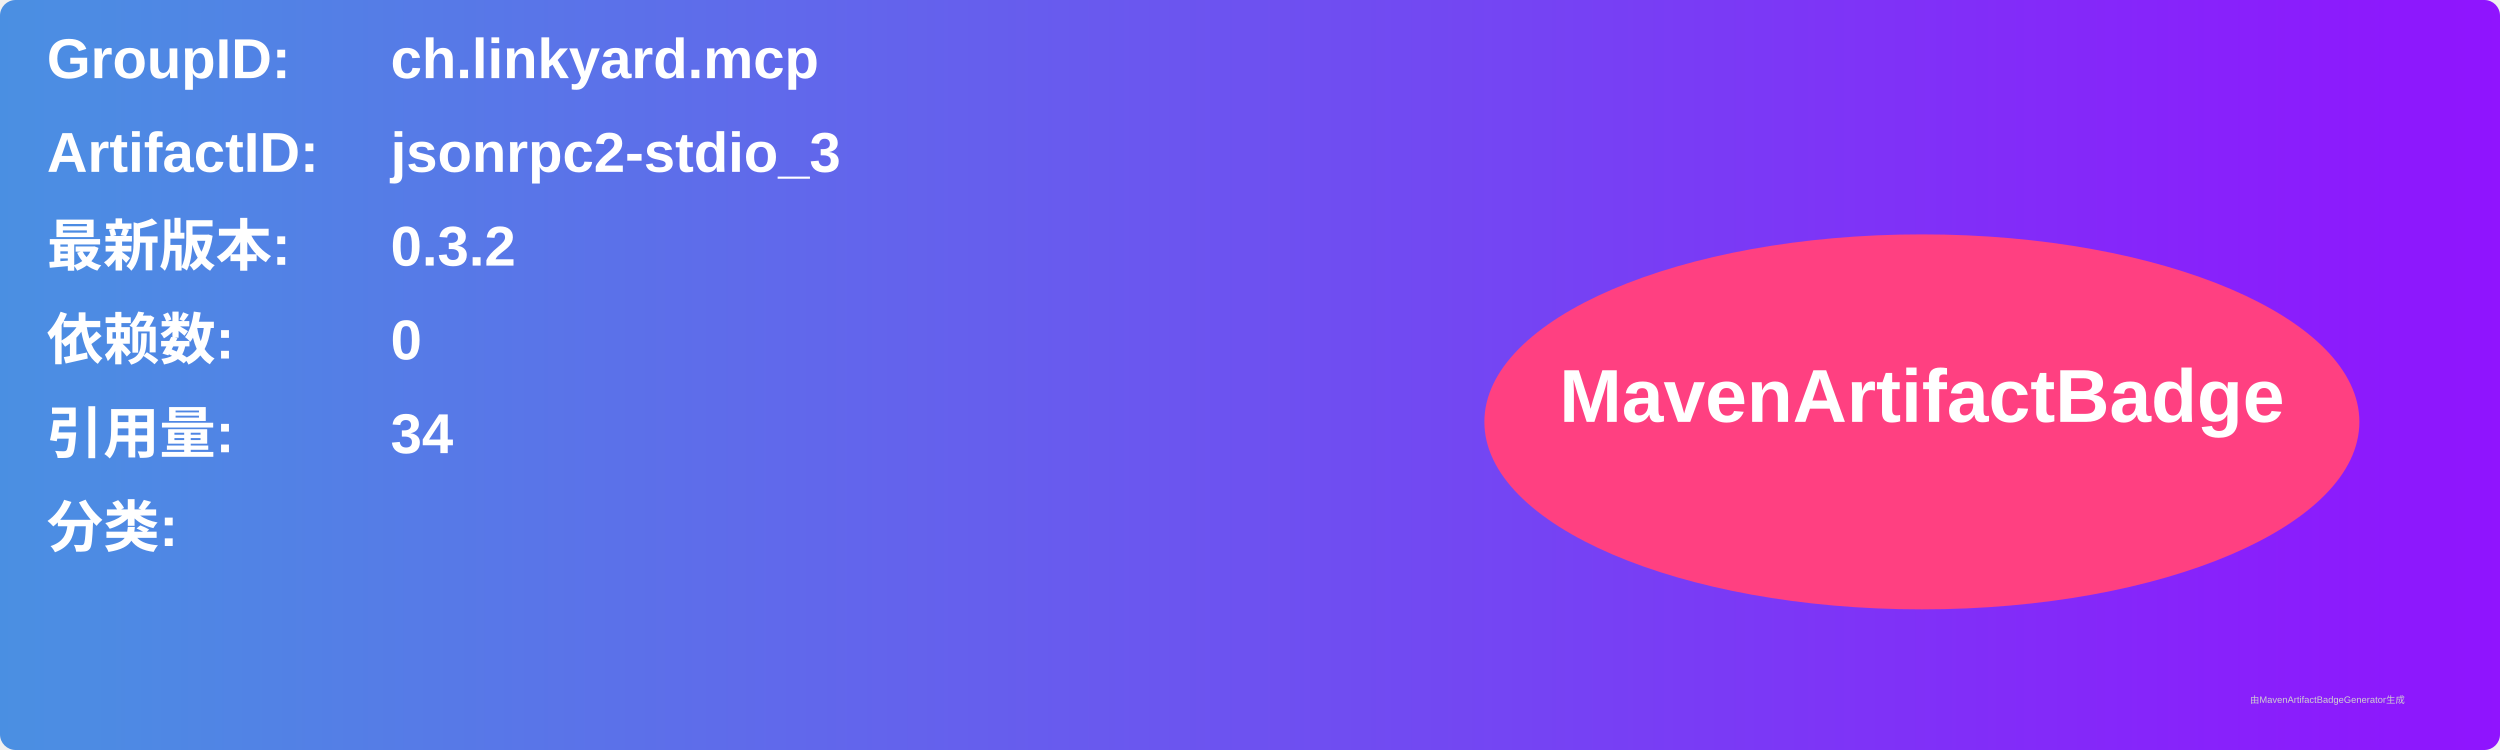
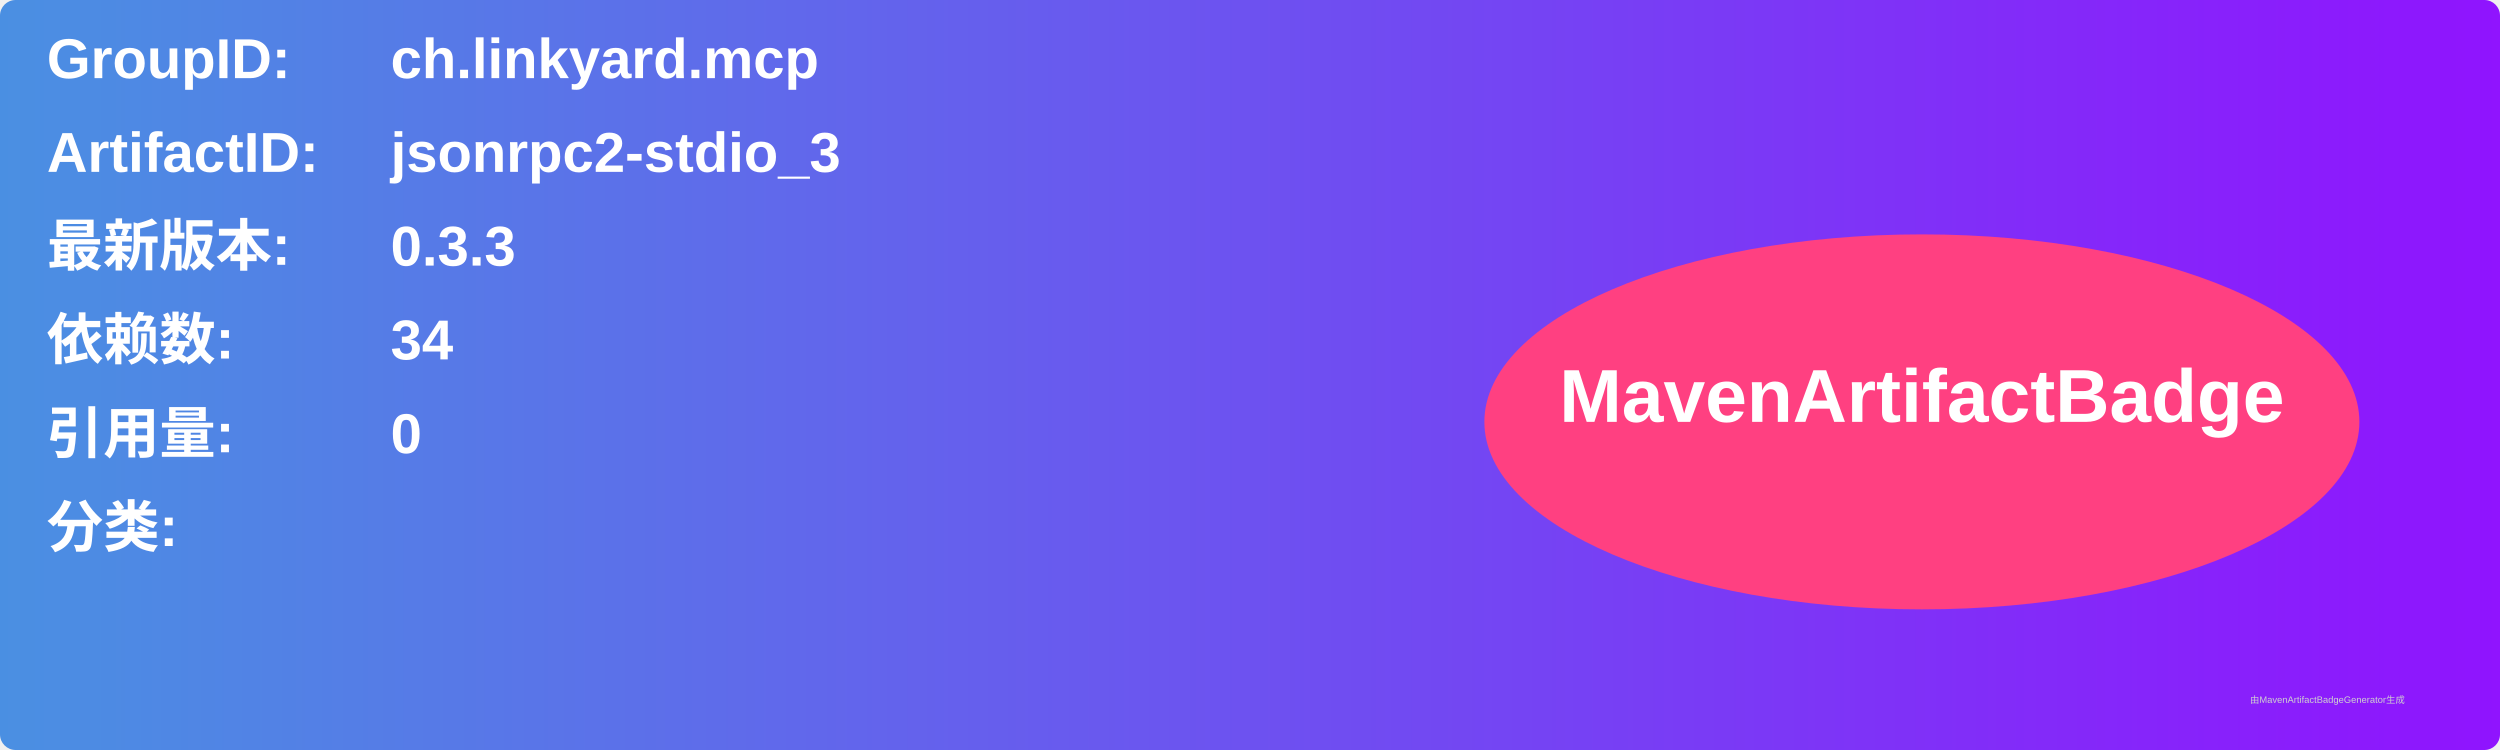
<svg xmlns="http://www.w3.org/2000/svg" width="800" height="240" viewBox="0 0 800 240">
  <linearGradient id="grad" x1="0%" y1="0%" x2="100%" y2="0%">
    <stop offset="0%" stop-color="#4a90e2" />
    <stop offset="100%" stop-color="#9013fe" />
  </linearGradient>
  <rect width="100%" height="100%" rx="5" ry="5" fill="url(#grad)" />
  <g transform="translate(15, 15)">
    <text x="0" y="10" font-family="Arial" font-size="18" fill="white" font-weight="bold" width="260">GroupID:</text>
    <text x="110" y="10" font-family="Arial" font-size="18" fill="white" font-weight="bold" width="460">ch.linkyard.mcp</text>
    <text x="0" y="40" font-family="Arial" font-size="18" fill="white" font-weight="bold" width="260">ArtifactID:</text>
    <text x="110" y="40" font-family="Arial" font-size="18" fill="white" font-weight="bold" width="460">jsonrpc2-stdio_3</text>
    <text x="0" y="70" font-family="Arial" font-size="18" fill="white" font-weight="bold">最新版本:</text>
    <text x="110" y="70" font-family="Arial" font-size="18" fill="white" font-weight="bold">
-       <tspan font-weight="bold">0.3.2</tspan>
+       <tspan font-weight="bold">0.3.3</tspan>
    </text>
    <text x="0" y="100" font-family="Arial" font-size="18" fill="white" font-weight="bold">依赖数: </text>
    <text x="110" y="100" font-family="Arial" font-size="18" fill="white">
-       <tspan font-weight="bold">0</tspan>
+       <tspan font-weight="bold">34</tspan>
    </text>
    <text x="0" y="130" font-family="Arial" font-size="18" fill="white" font-weight="bold">引用量: </text>
    <text x="110" y="130" font-family="Arial" font-size="18" fill="white">
-       <tspan font-weight="bold">34</tspan>
+       <tspan font-weight="bold">0</tspan>
    </text>
    <text x="0" y="160" font-family="Arial" font-size="18" fill="white" font-weight="bold">分类:</text>
    <text x="10" y="190" font-family="Arial" font-size="10" fill="white">
      <tspan font-weight="bold" />
    </text>
    <ellipse cx="600" cy="120" rx="140" ry="60" fill="#ff4081" />
    <text x="600" y="120" text-anchor="middle" font-family="Arial" font-size="24" fill="white" font-weight="bold">MavenArtifactBadge</text>
  </g>
  <text x="720" y="225" font-family="Arial" font-size="3" fill="#d0d0d0">由MavenArtifactBadgeGenerator生成</text>
</svg>
